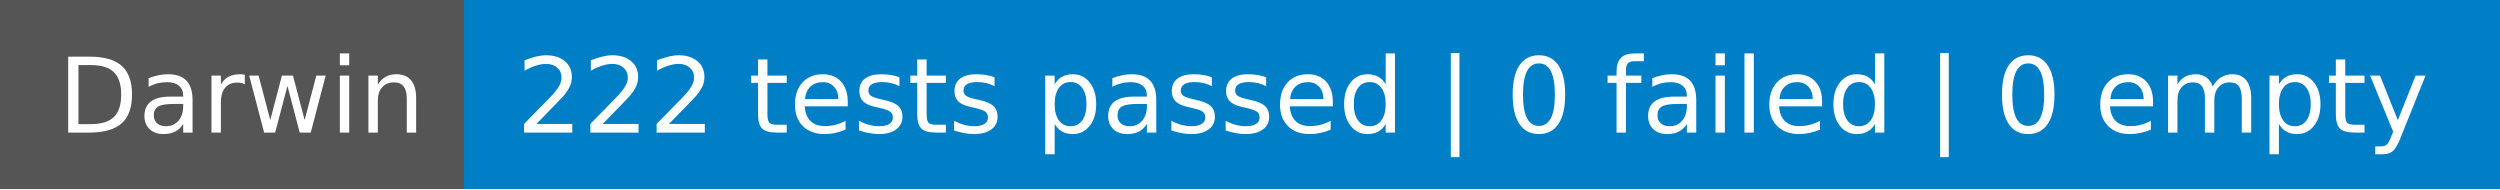
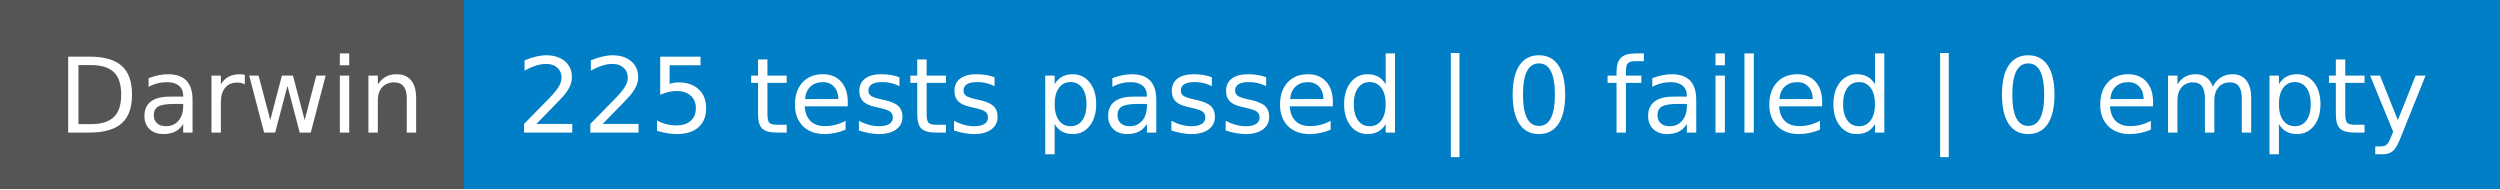
- <svg xmlns="http://www.w3.org/2000/svg" width="264" height="20" role="img" aria-label="Darwin: 222 tests passed | 0 failed | 0 empty">
+ <svg xmlns="http://www.w3.org/2000/svg" width="264" height="20" role="img" aria-label="Darwin: 225 tests passed | 0 failed | 0 empty">
  <g shape-rendering="crispEdges">
    <rect width="49" height="20" fill="#555" />
    <rect x="49" width="215" height="20" fill="#007ec6" />
  </g>
  <g fill="#fff" text-anchor="middle" font-family="Verdana,Geneva,DejaVu Sans,sans-serif" text-rendering="geometricPrecision" font-size="110">
    <text x="255" y="140" textLength="390" transform="scale(.1)">Darwin</text>
-     <text x="1555" y="140" textLength="2050" transform="scale(.1)">222 tests passed | 0 failed | 0 empty</text>
+     <text x="1555" y="140" textLength="2050" transform="scale(.1)">225 tests passed | 0 failed | 0 empty</text>
  </g>
</svg>
